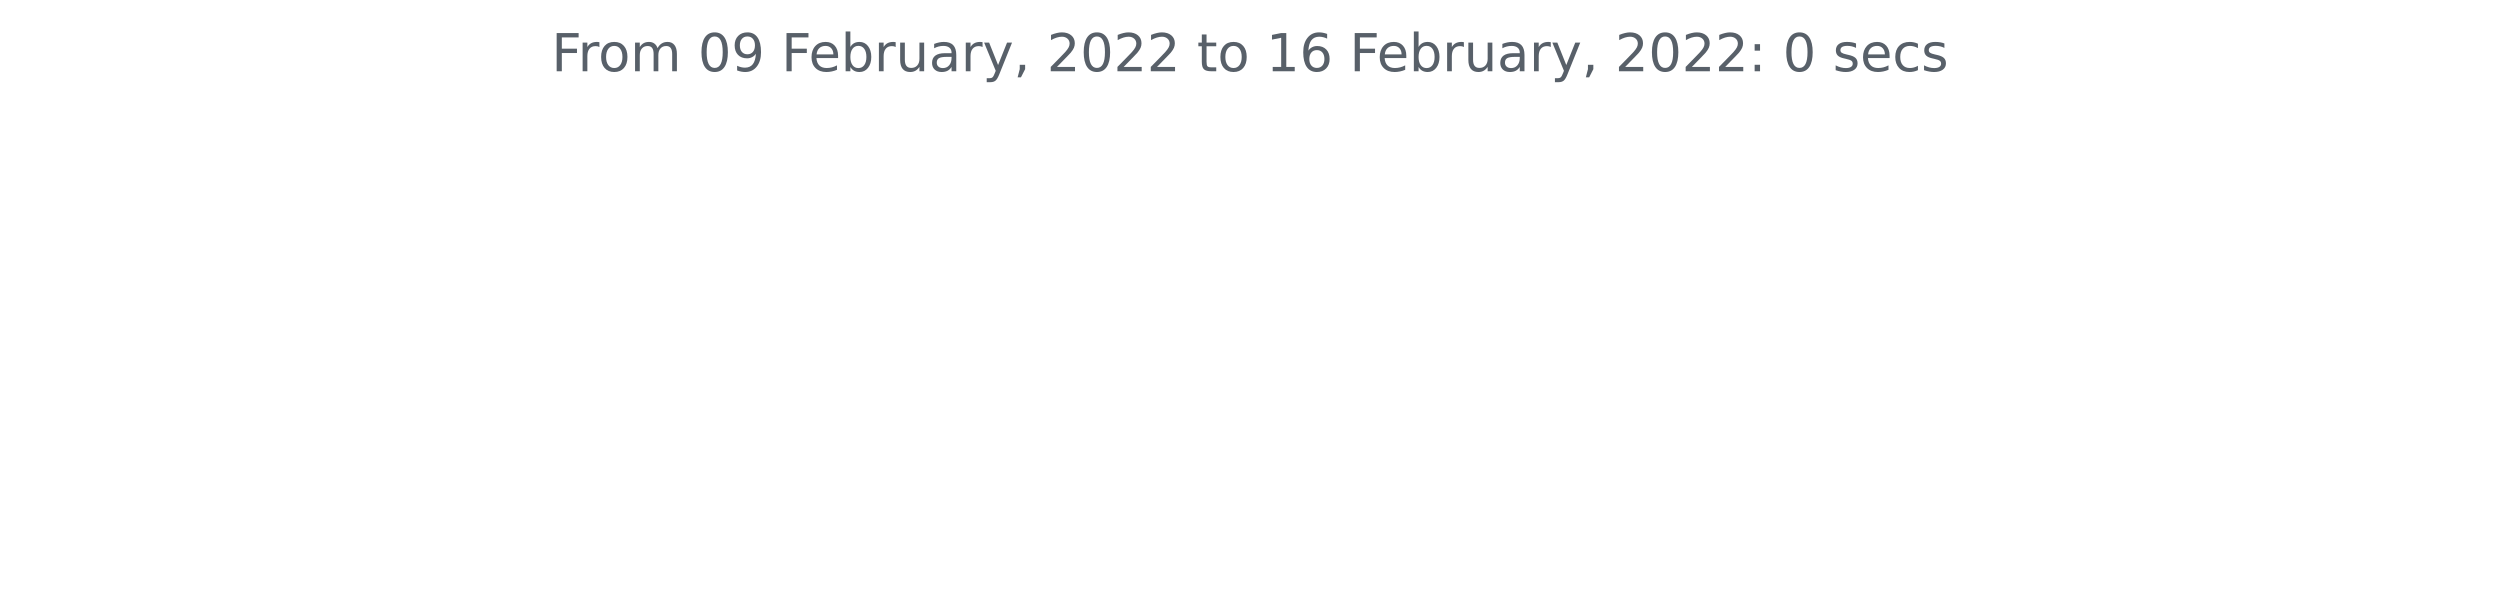
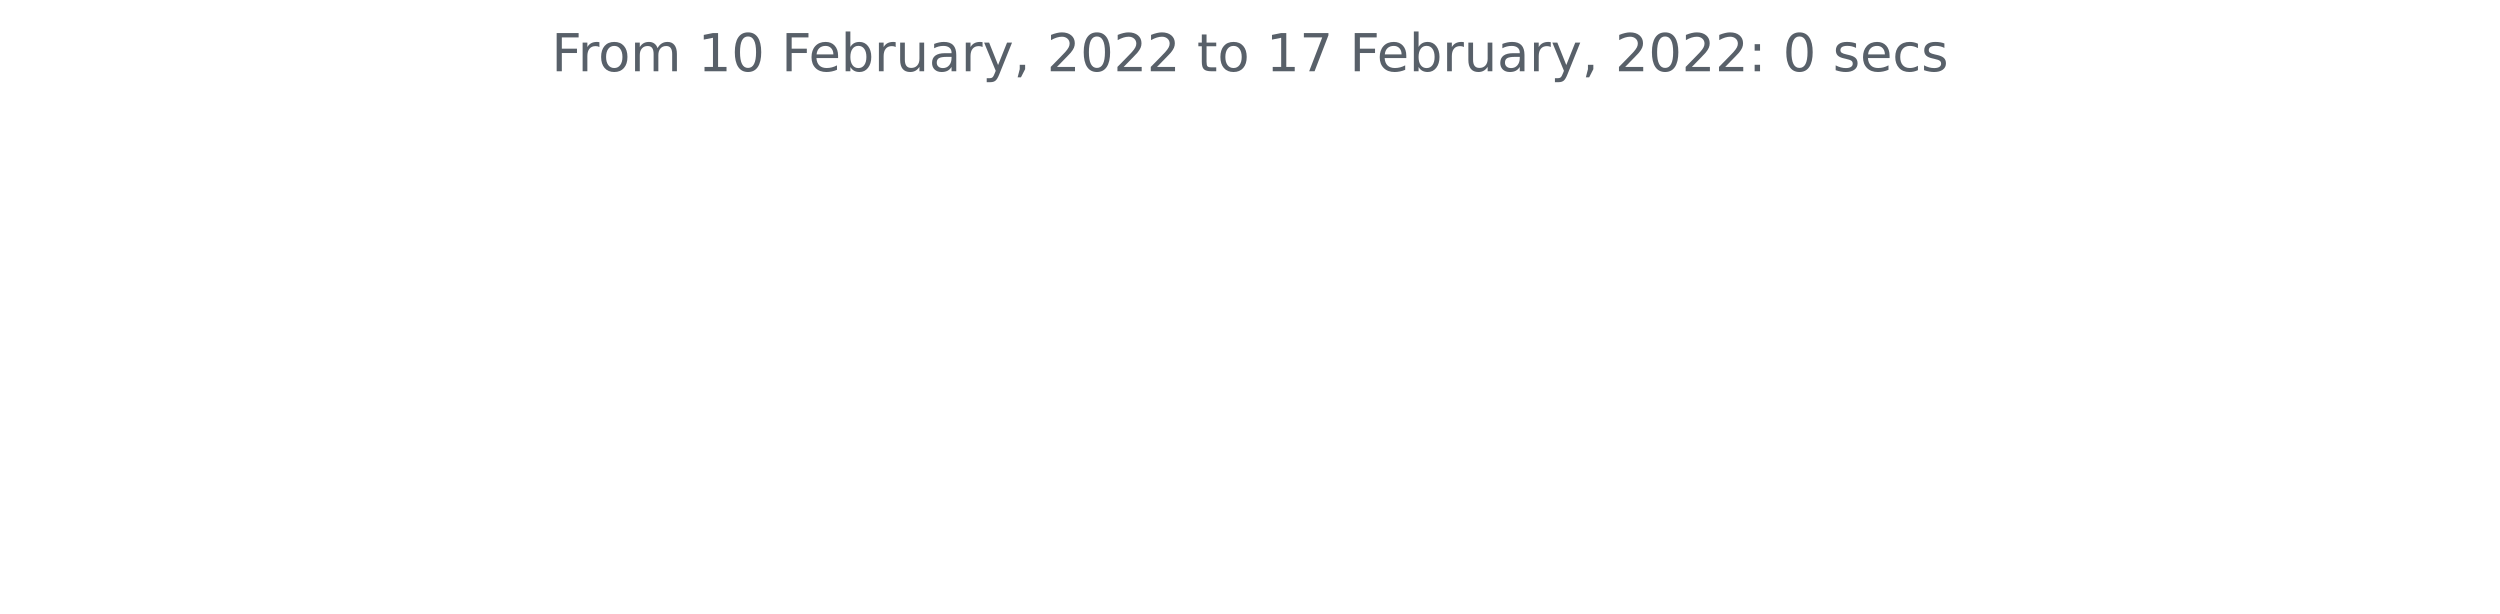
<svg xmlns="http://www.w3.org/2000/svg" xmlns:xlink="http://www.w3.org/1999/xlink" height="140.398pt" version="1.1" viewBox="0 0 572.4 140.398" width="572.4pt">
  <defs>
    <style type="text/css">*{stroke-linecap:butt;stroke-linejoin:round;}</style>
  </defs>
  <g id="figure_1">
    <g id="patch_1">
      <path d="M 0 140.398  L 572.4 140.398  L 572.4 0  L 0 0  z " style="fill:none;" />
    </g>
    <g id="axes_1">
      <g id="matplotlib.axis_1" />
      <g id="matplotlib.axis_2" />
      <g id="text_1">
        <g style="fill:#586069;" transform="translate(126.2756 16.31812)scale(0.12 -0.12)">
          <defs>
            <path d="M 628 4666  L 3309 4666  L 3309 4134  L 1259 4134  L 1259 2759  L 3109 2759  L 3109 2228  L 1259 2228  L 1259 0  L 628 0  L 628 4666  z " id="DejaVuSans-46" transform="scale(0.015625)" />
            <path d="M 2631 2963  Q 2534 3019 2420 3045  Q 2306 3072 2169 3072  Q 1681 3072 1420 2755  Q 1159 2438 1159 1844  L 1159 0  L 581 0  L 581 3500  L 1159 3500  L 1159 2956  Q 1341 3275 1631 3429  Q 1922 3584 2338 3584  Q 2397 3584 2469 3576  Q 2541 3569 2628 3553  L 2631 2963  z " id="DejaVuSans-72" transform="scale(0.015625)" />
            <path d="M 1959 3097  Q 1497 3097 1228 2736  Q 959 2375 959 1747  Q 959 1119 1226 758  Q 1494 397 1959 397  Q 2419 397 2687 759  Q 2956 1122 2956 1747  Q 2956 2369 2687 2733  Q 2419 3097 1959 3097  z M 1959 3584  Q 2709 3584 3137 3096  Q 3566 2609 3566 1747  Q 3566 888 3137 398  Q 2709 -91 1959 -91  Q 1206 -91 779 398  Q 353 888 353 1747  Q 353 2609 779 3096  Q 1206 3584 1959 3584  z " id="DejaVuSans-6f" transform="scale(0.015625)" />
            <path d="M 3328 2828  Q 3544 3216 3844 3400  Q 4144 3584 4550 3584  Q 5097 3584 5394 3201  Q 5691 2819 5691 2113  L 5691 0  L 5113 0  L 5113 2094  Q 5113 2597 4934 2840  Q 4756 3084 4391 3084  Q 3944 3084 3684 2787  Q 3425 2491 3425 1978  L 3425 0  L 2847 0  L 2847 2094  Q 2847 2600 2669 2842  Q 2491 3084 2119 3084  Q 1678 3084 1418 2786  Q 1159 2488 1159 1978  L 1159 0  L 581 0  L 581 3500  L 1159 3500  L 1159 2956  Q 1356 3278 1631 3431  Q 1906 3584 2284 3584  Q 2666 3584 2933 3390  Q 3200 3197 3328 2828  z " id="DejaVuSans-6d" transform="scale(0.015625)" />
            <path id="DejaVuSans-20" transform="scale(0.015625)" />
+             <path d="M 794 531  L 1825 531  L 1825 4091  L 703 3866  L 703 4441  L 1819 4666  L 2450 4666  L 2450 531  L 3481 531  L 3481 0  L 794 0  L 794 531  z " id="DejaVuSans-31" transform="scale(0.015625)" />
            <path d="M 2034 4250  Q 1547 4250 1301 3770  Q 1056 3291 1056 2328  Q 1056 1369 1301 889  Q 1547 409 2034 409  Q 2525 409 2770 889  Q 3016 1369 3016 2328  Q 3016 3291 2770 3770  Q 2525 4250 2034 4250  z M 2034 4750  Q 2819 4750 3233 4129  Q 3647 3509 3647 2328  Q 3647 1150 3233 529  Q 2819 -91 2034 -91  Q 1250 -91 836 529  Q 422 1150 422 2328  Q 422 3509 836 4129  Q 1250 4750 2034 4750  z " id="DejaVuSans-30" transform="scale(0.015625)" />
-             <path d="M 703 97  L 703 672  Q 941 559 1184 500  Q 1428 441 1663 441  Q 2288 441 2617 861  Q 2947 1281 2994 2138  Q 2813 1869 2534 1725  Q 2256 1581 1919 1581  Q 1219 1581 811 2004  Q 403 2428 403 3163  Q 403 3881 828 4315  Q 1253 4750 1959 4750  Q 2769 4750 3195 4129  Q 3622 3509 3622 2328  Q 3622 1225 3098 567  Q 2575 -91 1691 -91  Q 1453 -91 1209 -44  Q 966 3 703 97  z M 1959 2075  Q 2384 2075 2632 2365  Q 2881 2656 2881 3163  Q 2881 3666 2632 3958  Q 2384 4250 1959 4250  Q 1534 4250 1286 3958  Q 1038 3666 1038 3163  Q 1038 2656 1286 2365  Q 1534 2075 1959 2075  z " id="DejaVuSans-39" transform="scale(0.015625)" />
            <path d="M 3597 1894  L 3597 1613  L 953 1613  Q 991 1019 1311 708  Q 1631 397 2203 397  Q 2534 397 2845 478  Q 3156 559 3463 722  L 3463 178  Q 3153 47 2828 -22  Q 2503 -91 2169 -91  Q 1331 -91 842 396  Q 353 884 353 1716  Q 353 2575 817 3079  Q 1281 3584 2069 3584  Q 2775 3584 3186 3129  Q 3597 2675 3597 1894  z M 3022 2063  Q 3016 2534 2758 2815  Q 2500 3097 2075 3097  Q 1594 3097 1305 2825  Q 1016 2553 972 2059  L 3022 2063  z " id="DejaVuSans-65" transform="scale(0.015625)" />
            <path d="M 3116 1747  Q 3116 2381 2855 2742  Q 2594 3103 2138 3103  Q 1681 3103 1420 2742  Q 1159 2381 1159 1747  Q 1159 1113 1420 752  Q 1681 391 2138 391  Q 2594 391 2855 752  Q 3116 1113 3116 1747  z M 1159 2969  Q 1341 3281 1617 3432  Q 1894 3584 2278 3584  Q 2916 3584 3314 3078  Q 3713 2572 3713 1747  Q 3713 922 3314 415  Q 2916 -91 2278 -91  Q 1894 -91 1617 61  Q 1341 213 1159 525  L 1159 0  L 581 0  L 581 4863  L 1159 4863  L 1159 2969  z " id="DejaVuSans-62" transform="scale(0.015625)" />
            <path d="M 544 1381  L 544 3500  L 1119 3500  L 1119 1403  Q 1119 906 1312 657  Q 1506 409 1894 409  Q 2359 409 2629 706  Q 2900 1003 2900 1516  L 2900 3500  L 3475 3500  L 3475 0  L 2900 0  L 2900 538  Q 2691 219 2414 64  Q 2138 -91 1772 -91  Q 1169 -91 856 284  Q 544 659 544 1381  z M 1991 3584  L 1991 3584  z " id="DejaVuSans-75" transform="scale(0.015625)" />
            <path d="M 2194 1759  Q 1497 1759 1228 1600  Q 959 1441 959 1056  Q 959 750 1161 570  Q 1363 391 1709 391  Q 2188 391 2477 730  Q 2766 1069 2766 1631  L 2766 1759  L 2194 1759  z M 3341 1997  L 3341 0  L 2766 0  L 2766 531  Q 2569 213 2275 61  Q 1981 -91 1556 -91  Q 1019 -91 701 211  Q 384 513 384 1019  Q 384 1609 779 1909  Q 1175 2209 1959 2209  L 2766 2209  L 2766 2266  Q 2766 2663 2505 2880  Q 2244 3097 1772 3097  Q 1472 3097 1187 3025  Q 903 2953 641 2809  L 641 3341  Q 956 3463 1253 3523  Q 1550 3584 1831 3584  Q 2591 3584 2966 3190  Q 3341 2797 3341 1997  z " id="DejaVuSans-61" transform="scale(0.015625)" />
            <path d="M 2059 -325  Q 1816 -950 1584 -1140  Q 1353 -1331 966 -1331  L 506 -1331  L 506 -850  L 844 -850  Q 1081 -850 1212 -737  Q 1344 -625 1503 -206  L 1606 56  L 191 3500  L 800 3500  L 1894 763  L 2988 3500  L 3597 3500  L 2059 -325  z " id="DejaVuSans-79" transform="scale(0.015625)" />
            <path d="M 750 794  L 1409 794  L 1409 256  L 897 -744  L 494 -744  L 750 256  L 750 794  z " id="DejaVuSans-2c" transform="scale(0.015625)" />
            <path d="M 1228 531  L 3431 531  L 3431 0  L 469 0  L 469 531  Q 828 903 1448 1529  Q 2069 2156 2228 2338  Q 2531 2678 2651 2914  Q 2772 3150 2772 3378  Q 2772 3750 2511 3984  Q 2250 4219 1831 4219  Q 1534 4219 1204 4116  Q 875 4013 500 3803  L 500 4441  Q 881 4594 1212 4672  Q 1544 4750 1819 4750  Q 2544 4750 2975 4387  Q 3406 4025 3406 3419  Q 3406 3131 3298 2873  Q 3191 2616 2906 2266  Q 2828 2175 2409 1742  Q 1991 1309 1228 531  z " id="DejaVuSans-32" transform="scale(0.015625)" />
            <path d="M 1172 4494  L 1172 3500  L 2356 3500  L 2356 3053  L 1172 3053  L 1172 1153  Q 1172 725 1289 603  Q 1406 481 1766 481  L 2356 481  L 2356 0  L 1766 0  Q 1100 0 847 248  Q 594 497 594 1153  L 594 3053  L 172 3053  L 172 3500  L 594 3500  L 594 4494  L 1172 4494  z " id="DejaVuSans-74" transform="scale(0.015625)" />
-             <path d="M 794 531  L 1825 531  L 1825 4091  L 703 3866  L 703 4441  L 1819 4666  L 2450 4666  L 2450 531  L 3481 531  L 3481 0  L 794 0  L 794 531  z " id="DejaVuSans-31" transform="scale(0.015625)" />
-             <path d="M 2113 2584  Q 1688 2584 1439 2293  Q 1191 2003 1191 1497  Q 1191 994 1439 701  Q 1688 409 2113 409  Q 2538 409 2786 701  Q 3034 994 3034 1497  Q 3034 2003 2786 2293  Q 2538 2584 2113 2584  z M 3366 4563  L 3366 3988  Q 3128 4100 2886 4159  Q 2644 4219 2406 4219  Q 1781 4219 1451 3797  Q 1122 3375 1075 2522  Q 1259 2794 1537 2939  Q 1816 3084 2150 3084  Q 2853 3084 3261 2657  Q 3669 2231 3669 1497  Q 3669 778 3244 343  Q 2819 -91 2113 -91  Q 1303 -91 875 529  Q 447 1150 447 2328  Q 447 3434 972 4092  Q 1497 4750 2381 4750  Q 2619 4750 2861 4703  Q 3103 4656 3366 4563  z " id="DejaVuSans-36" transform="scale(0.015625)" />
+             <path d="M 525 4666  L 3525 4666  L 3525 4397  L 1831 0  L 1172 0  L 2766 4134  L 525 4134  L 525 4666  z " id="DejaVuSans-37" transform="scale(0.015625)" />
            <path d="M 750 794  L 1409 794  L 1409 0  L 750 0  L 750 794  z M 750 3309  L 1409 3309  L 1409 2516  L 750 2516  L 750 3309  z " id="DejaVuSans-3a" transform="scale(0.015625)" />
            <path d="M 2834 3397  L 2834 2853  Q 2591 2978 2328 3040  Q 2066 3103 1784 3103  Q 1356 3103 1142 2972  Q 928 2841 928 2578  Q 928 2378 1081 2264  Q 1234 2150 1697 2047  L 1894 2003  Q 2506 1872 2764 1633  Q 3022 1394 3022 966  Q 3022 478 2636 193  Q 2250 -91 1575 -91  Q 1294 -91 989 -36  Q 684 19 347 128  L 347 722  Q 666 556 975 473  Q 1284 391 1588 391  Q 1994 391 2212 530  Q 2431 669 2431 922  Q 2431 1156 2273 1281  Q 2116 1406 1581 1522  L 1381 1569  Q 847 1681 609 1914  Q 372 2147 372 2553  Q 372 3047 722 3315  Q 1072 3584 1716 3584  Q 2034 3584 2315 3537  Q 2597 3491 2834 3397  z " id="DejaVuSans-73" transform="scale(0.015625)" />
            <path d="M 3122 3366  L 3122 2828  Q 2878 2963 2633 3030  Q 2388 3097 2138 3097  Q 1578 3097 1268 2742  Q 959 2388 959 1747  Q 959 1106 1268 751  Q 1578 397 2138 397  Q 2388 397 2633 464  Q 2878 531 3122 666  L 3122 134  Q 2881 22 2623 -34  Q 2366 -91 2075 -91  Q 1284 -91 818 406  Q 353 903 353 1747  Q 353 2603 823 3093  Q 1294 3584 2113 3584  Q 2378 3584 2631 3529  Q 2884 3475 3122 3366  z " id="DejaVuSans-63" transform="scale(0.015625)" />
          </defs>
          <use xlink:href="#DejaVuSans-46" />
          <use x="50.27" xlink:href="#DejaVuSans-72" />
          <use x="89.133" xlink:href="#DejaVuSans-6f" />
          <use x="150.314" xlink:href="#DejaVuSans-6d" />
          <use x="247.727" xlink:href="#DejaVuSans-20" />
-           <use x="279.514" xlink:href="#DejaVuSans-30" />
-           <use x="343.137" xlink:href="#DejaVuSans-39" />
+           <use x="279.514" xlink:href="#DejaVuSans-31" />
+           <use x="343.137" xlink:href="#DejaVuSans-30" />
          <use x="406.76" xlink:href="#DejaVuSans-20" />
          <use x="438.547" xlink:href="#DejaVuSans-46" />
          <use x="490.566" xlink:href="#DejaVuSans-65" />
          <use x="552.09" xlink:href="#DejaVuSans-62" />
          <use x="615.566" xlink:href="#DejaVuSans-72" />
          <use x="656.68" xlink:href="#DejaVuSans-75" />
          <use x="720.059" xlink:href="#DejaVuSans-61" />
          <use x="781.338" xlink:href="#DejaVuSans-72" />
          <use x="822.451" xlink:href="#DejaVuSans-79" />
          <use x="881.631" xlink:href="#DejaVuSans-2c" />
          <use x="913.418" xlink:href="#DejaVuSans-20" />
          <use x="945.205" xlink:href="#DejaVuSans-32" />
          <use x="1008.828" xlink:href="#DejaVuSans-30" />
          <use x="1072.451" xlink:href="#DejaVuSans-32" />
          <use x="1136.074" xlink:href="#DejaVuSans-32" />
          <use x="1199.697" xlink:href="#DejaVuSans-20" />
          <use x="1231.484" xlink:href="#DejaVuSans-74" />
          <use x="1270.693" xlink:href="#DejaVuSans-6f" />
          <use x="1331.875" xlink:href="#DejaVuSans-20" />
          <use x="1363.662" xlink:href="#DejaVuSans-31" />
-           <use x="1427.285" xlink:href="#DejaVuSans-36" />
+           <use x="1427.285" xlink:href="#DejaVuSans-37" />
          <use x="1490.908" xlink:href="#DejaVuSans-20" />
          <use x="1522.695" xlink:href="#DejaVuSans-46" />
          <use x="1574.715" xlink:href="#DejaVuSans-65" />
          <use x="1636.238" xlink:href="#DejaVuSans-62" />
          <use x="1699.715" xlink:href="#DejaVuSans-72" />
          <use x="1740.828" xlink:href="#DejaVuSans-75" />
          <use x="1804.207" xlink:href="#DejaVuSans-61" />
          <use x="1865.486" xlink:href="#DejaVuSans-72" />
          <use x="1906.6" xlink:href="#DejaVuSans-79" />
          <use x="1965.779" xlink:href="#DejaVuSans-2c" />
          <use x="1997.566" xlink:href="#DejaVuSans-20" />
          <use x="2029.354" xlink:href="#DejaVuSans-32" />
          <use x="2092.977" xlink:href="#DejaVuSans-30" />
          <use x="2156.6" xlink:href="#DejaVuSans-32" />
          <use x="2220.223" xlink:href="#DejaVuSans-32" />
          <use x="2283.846" xlink:href="#DejaVuSans-3a" />
          <use x="2317.537" xlink:href="#DejaVuSans-20" />
          <use x="2349.324" xlink:href="#DejaVuSans-30" />
          <use x="2412.947" xlink:href="#DejaVuSans-20" />
          <use x="2444.734" xlink:href="#DejaVuSans-73" />
          <use x="2496.834" xlink:href="#DejaVuSans-65" />
          <use x="2558.357" xlink:href="#DejaVuSans-63" />
          <use x="2613.338" xlink:href="#DejaVuSans-73" />
        </g>
      </g>
    </g>
  </g>
</svg>
